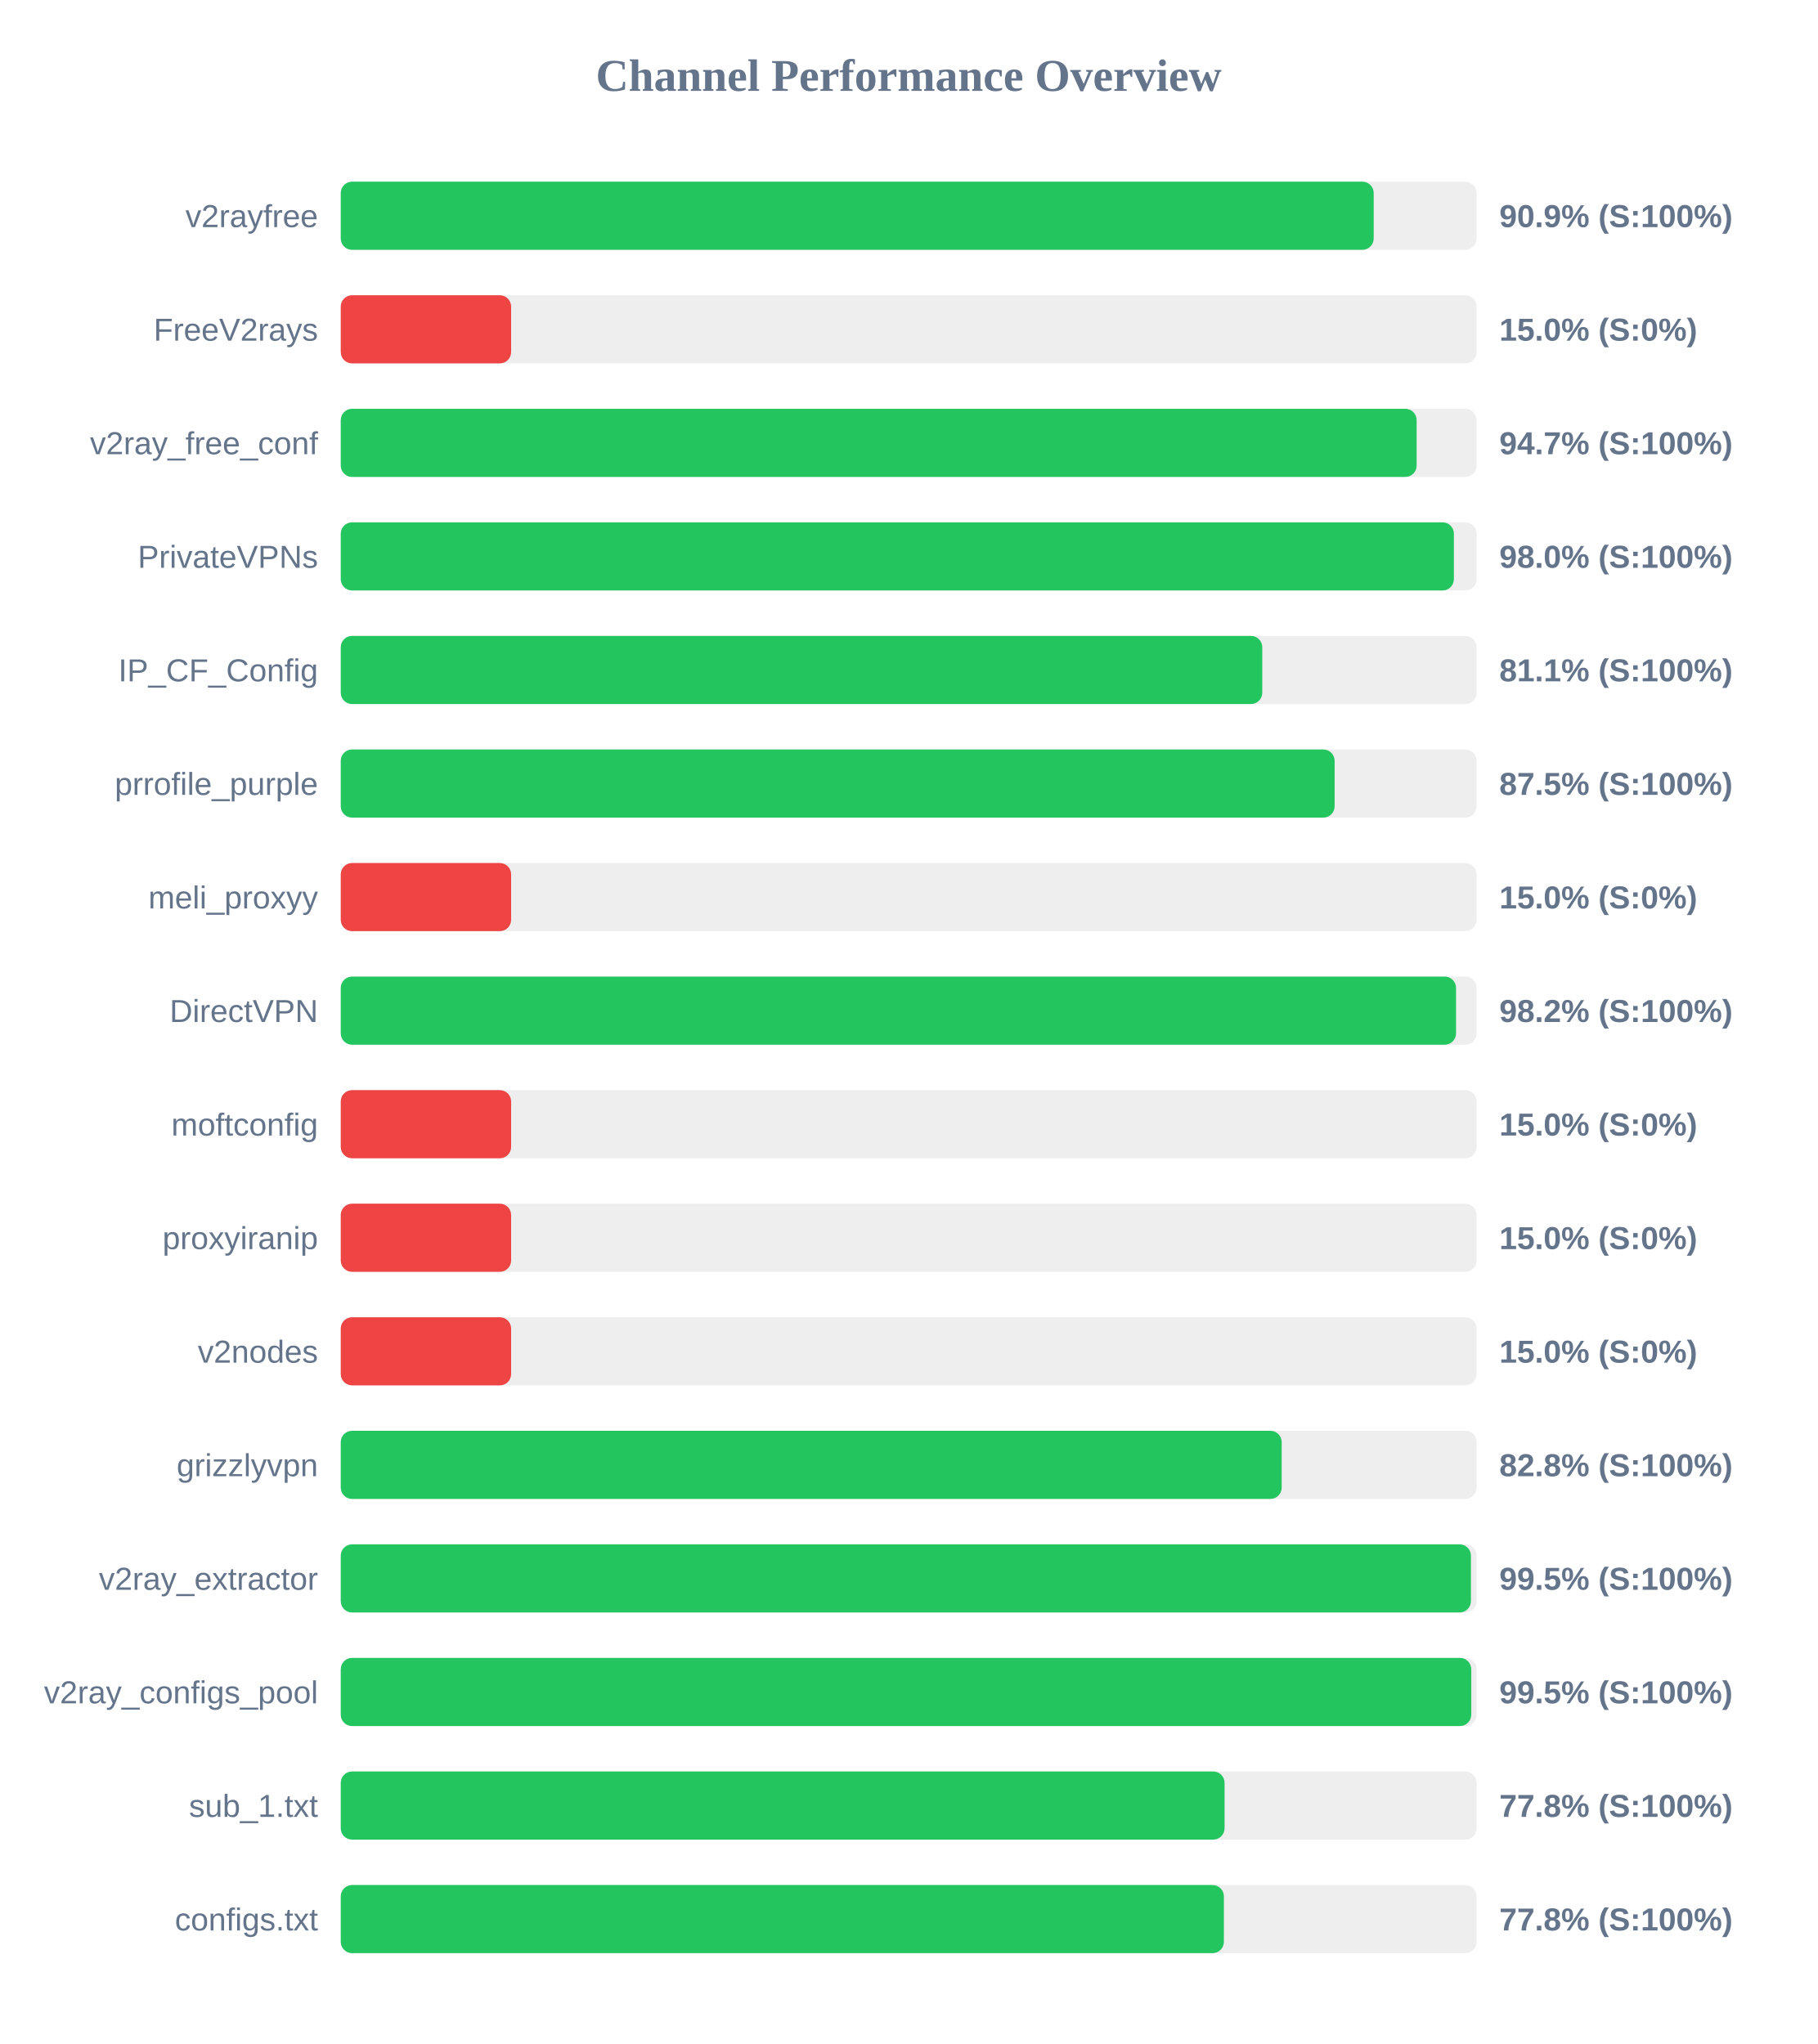
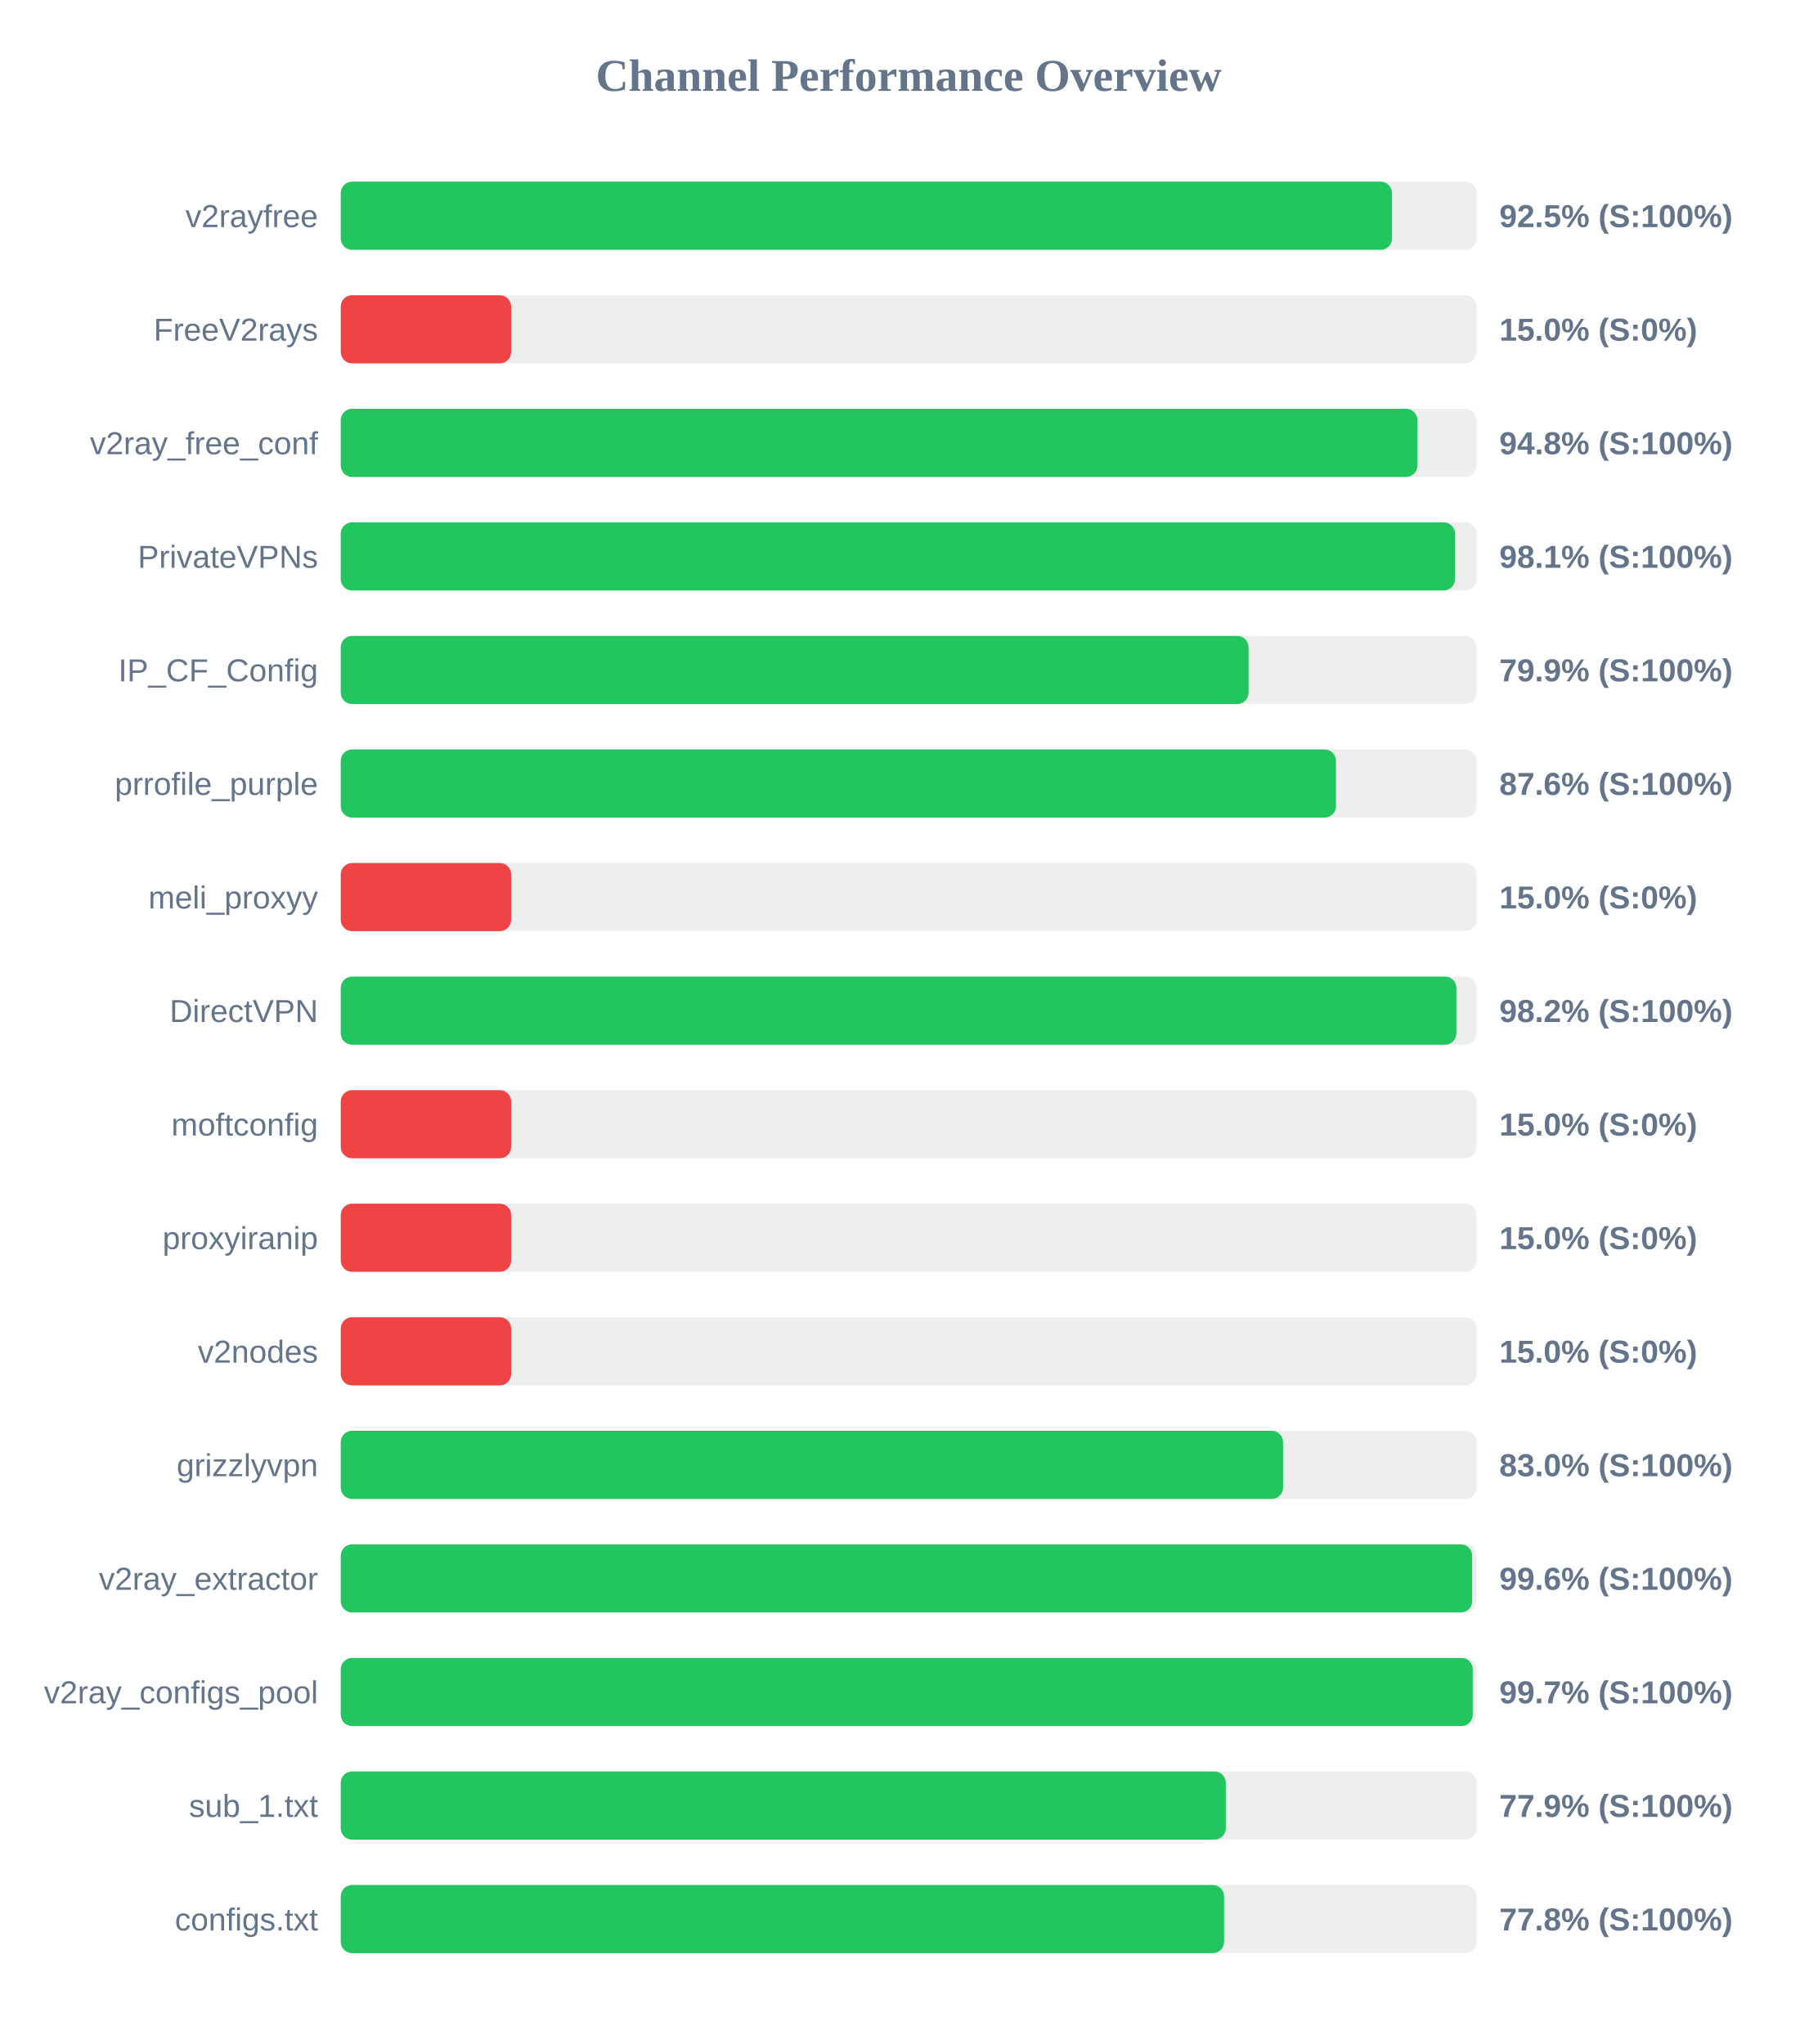
<svg xmlns="http://www.w3.org/2000/svg" width="800" height="900" version="1.1">
  <style>
        .row { font: 14px Arial; fill: #64748b; }
        .score { font: bold 14px Arial; fill: #64748b; }
    </style>
  <text x="400" y="40" text-anchor="middle" font-size="20px" font-weight="bold" fill="#64748b">Channel Performance Overview</text>
  <rect x="150" y="80" width="500" height="30" fill="#eee" rx="5" />
-   <rect x="150" y="80" width="454.7" height="30" fill="#22c55e" rx="5" />
+   <rect x="150" y="80" width="462.75" height="30" fill="#22c55e" rx="5" />
  <text x="140" y="100" text-anchor="end" class="row">v2rayfree</text>
-   <text x="660" y="100" text-anchor="start" class="score">90.9% (S:100%)</text>
+   <text x="660" y="100" text-anchor="start" class="score">92.5% (S:100%)</text>
  <rect x="150" y="130" width="500" height="30" fill="#eee" rx="5" />
  <rect x="150" y="130" width="75.0" height="30" fill="#ef4444" rx="5" />
  <text x="140" y="150" text-anchor="end" class="row">FreeV2rays</text>
  <text x="660" y="150" text-anchor="start" class="score">15.0% (S:0%)</text>
  <rect x="150" y="180" width="500" height="30" fill="#eee" rx="5" />
-   <rect x="150" y="180" width="473.6" height="30" fill="#22c55e" rx="5" />
+   <rect x="150" y="180" width="473.95" height="30" fill="#22c55e" rx="5" />
  <text x="140" y="200" text-anchor="end" class="row">v2ray_free_conf</text>
-   <text x="660" y="200" text-anchor="start" class="score">94.7% (S:100%)</text>
+   <text x="660" y="200" text-anchor="start" class="score">94.8% (S:100%)</text>
  <rect x="150" y="230" width="500" height="30" fill="#eee" rx="5" />
-   <rect x="150" y="230" width="490.0" height="30" fill="#22c55e" rx="5" />
+   <rect x="150" y="230" width="490.5" height="30" fill="#22c55e" rx="5" />
  <text x="140" y="250" text-anchor="end" class="row">PrivateVPNs</text>
-   <text x="660" y="250" text-anchor="start" class="score">98.0% (S:100%)</text>
+   <text x="660" y="250" text-anchor="start" class="score">98.1% (S:100%)</text>
  <rect x="150" y="280" width="500" height="30" fill="#eee" rx="5" />
-   <rect x="150" y="280" width="405.65" height="30" fill="#22c55e" rx="5" />
+   <rect x="150" y="280" width="399.6" height="30" fill="#22c55e" rx="5" />
  <text x="140" y="300" text-anchor="end" class="row">IP_CF_Config</text>
-   <text x="660" y="300" text-anchor="start" class="score">81.1% (S:100%)</text>
+   <text x="660" y="300" text-anchor="start" class="score">79.9% (S:100%)</text>
  <rect x="150" y="330" width="500" height="30" fill="#eee" rx="5" />
-   <rect x="150" y="330" width="437.5" height="30" fill="#22c55e" rx="5" />
+   <rect x="150" y="330" width="438.1" height="30" fill="#22c55e" rx="5" />
  <text x="140" y="350" text-anchor="end" class="row">prrofile_purple</text>
-   <text x="660" y="350" text-anchor="start" class="score">87.5% (S:100%)</text>
+   <text x="660" y="350" text-anchor="start" class="score">87.6% (S:100%)</text>
  <rect x="150" y="380" width="500" height="30" fill="#eee" rx="5" />
  <rect x="150" y="380" width="75.0" height="30" fill="#ef4444" rx="5" />
  <text x="140" y="400" text-anchor="end" class="row">meli_proxyy</text>
  <text x="660" y="400" text-anchor="start" class="score">15.0% (S:0%)</text>
  <rect x="150" y="430" width="500" height="30" fill="#eee" rx="5" />
-   <rect x="150" y="430" width="490.95" height="30" fill="#22c55e" rx="5" />
+   <rect x="150" y="430" width="491.1" height="30" fill="#22c55e" rx="5" />
  <text x="140" y="450" text-anchor="end" class="row">DirectVPN</text>
  <text x="660" y="450" text-anchor="start" class="score">98.2% (S:100%)</text>
  <rect x="150" y="480" width="500" height="30" fill="#eee" rx="5" />
  <rect x="150" y="480" width="75.0" height="30" fill="#ef4444" rx="5" />
  <text x="140" y="500" text-anchor="end" class="row">moftconfig</text>
  <text x="660" y="500" text-anchor="start" class="score">15.0% (S:0%)</text>
  <rect x="150" y="530" width="500" height="30" fill="#eee" rx="5" />
  <rect x="150" y="530" width="75.0" height="30" fill="#ef4444" rx="5" />
  <text x="140" y="550" text-anchor="end" class="row">proxyiranip</text>
  <text x="660" y="550" text-anchor="start" class="score">15.0% (S:0%)</text>
  <rect x="150" y="580" width="500" height="30" fill="#eee" rx="5" />
  <rect x="150" y="580" width="75.0" height="30" fill="#ef4444" rx="5" />
  <text x="140" y="600" text-anchor="end" class="row">v2nodes</text>
  <text x="660" y="600" text-anchor="start" class="score">15.0% (S:0%)</text>
  <rect x="150" y="630" width="500" height="30" fill="#eee" rx="5" />
-   <rect x="150" y="630" width="414.2" height="30" fill="#22c55e" rx="5" />
+   <rect x="150" y="630" width="414.8" height="30" fill="#22c55e" rx="5" />
  <text x="140" y="650" text-anchor="end" class="row">grizzlyvpn</text>
-   <text x="660" y="650" text-anchor="start" class="score">82.8% (S:100%)</text>
+   <text x="660" y="650" text-anchor="start" class="score">83.0% (S:100%)</text>
  <rect x="150" y="680" width="500" height="30" fill="#eee" rx="5" />
-   <rect x="150" y="680" width="497.5" height="30" fill="#22c55e" rx="5" />
+   <rect x="150" y="680" width="498.05" height="30" fill="#22c55e" rx="5" />
  <text x="140" y="700" text-anchor="end" class="row">v2ray_extractor</text>
-   <text x="660" y="700" text-anchor="start" class="score">99.5% (S:100%)</text>
+   <text x="660" y="700" text-anchor="start" class="score">99.6% (S:100%)</text>
  <rect x="150" y="730" width="500" height="30" fill="#eee" rx="5" />
-   <rect x="150" y="730" width="497.65" height="30" fill="#22c55e" rx="5" />
+   <rect x="150" y="730" width="498.3" height="30" fill="#22c55e" rx="5" />
  <text x="140" y="750" text-anchor="end" class="row">v2ray_configs_pool</text>
-   <text x="660" y="750" text-anchor="start" class="score">99.5% (S:100%)</text>
+   <text x="660" y="750" text-anchor="start" class="score">99.7% (S:100%)</text>
  <rect x="150" y="780" width="500" height="30" fill="#eee" rx="5" />
-   <rect x="150" y="780" width="389.05" height="30" fill="#22c55e" rx="5" />
+   <rect x="150" y="780" width="389.6" height="30" fill="#22c55e" rx="5" />
  <text x="140" y="800" text-anchor="end" class="row">sub_1.txt</text>
-   <text x="660" y="800" text-anchor="start" class="score">77.8% (S:100%)</text>
+   <text x="660" y="800" text-anchor="start" class="score">77.9% (S:100%)</text>
  <rect x="150" y="830" width="500" height="30" fill="#eee" rx="5" />
-   <rect x="150" y="830" width="388.75" height="30" fill="#22c55e" rx="5" />
+   <rect x="150" y="830" width="388.85" height="30" fill="#22c55e" rx="5" />
  <text x="140" y="850" text-anchor="end" class="row">configs.txt</text>
  <text x="660" y="850" text-anchor="start" class="score">77.8% (S:100%)</text>
</svg>
